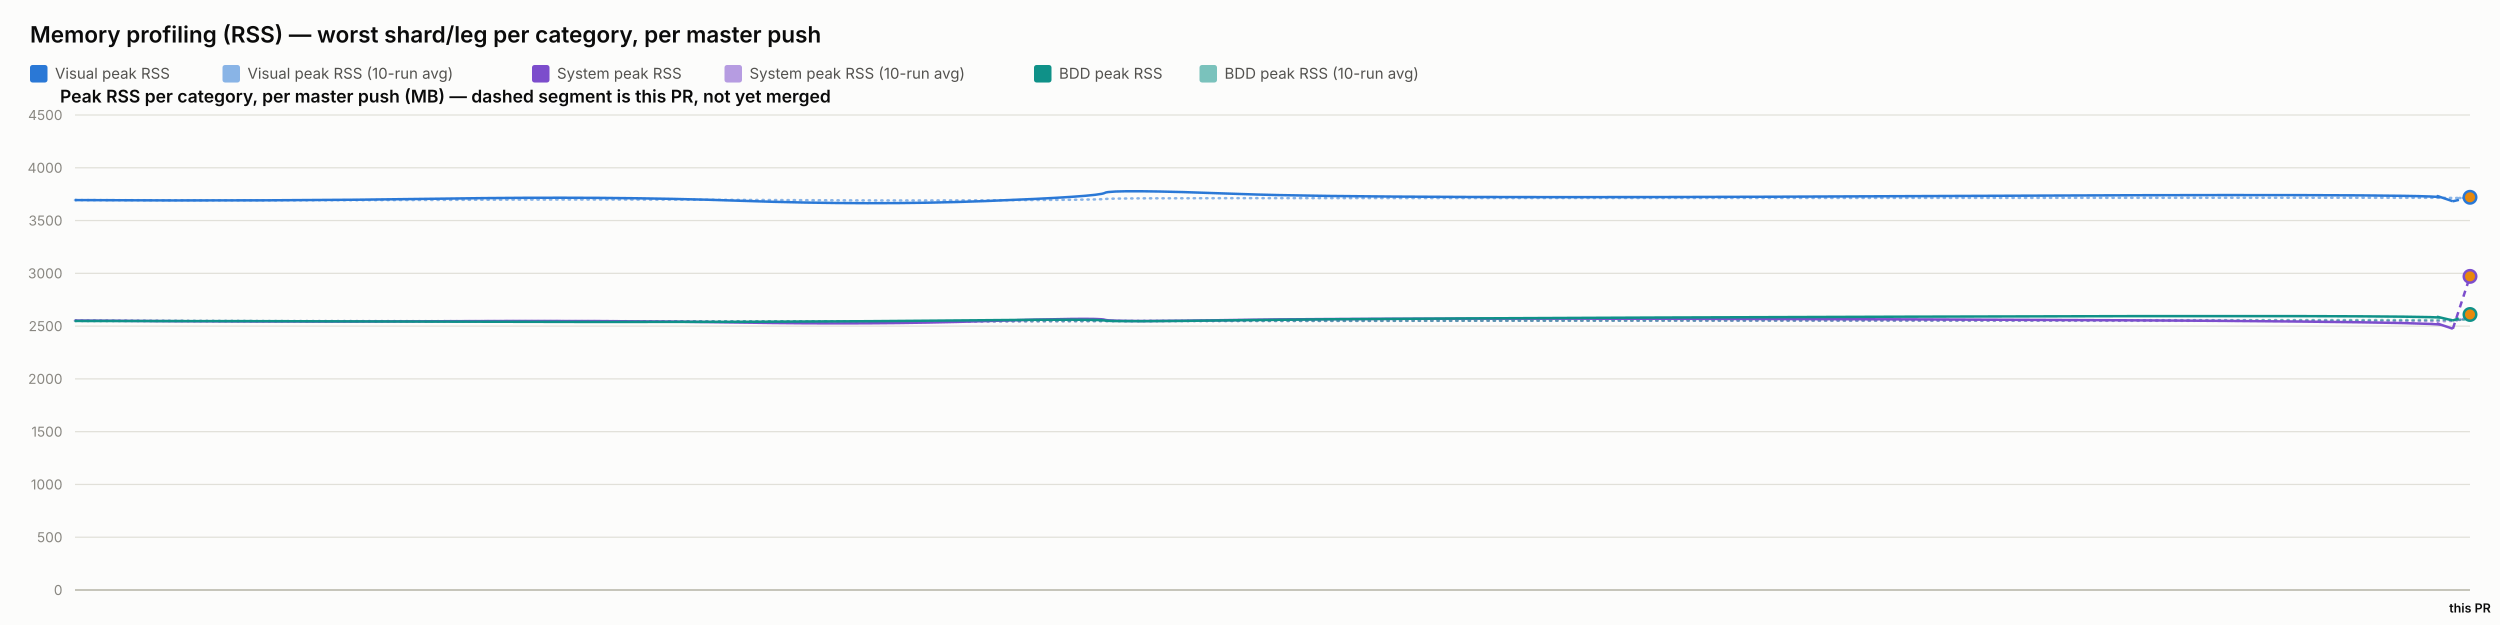
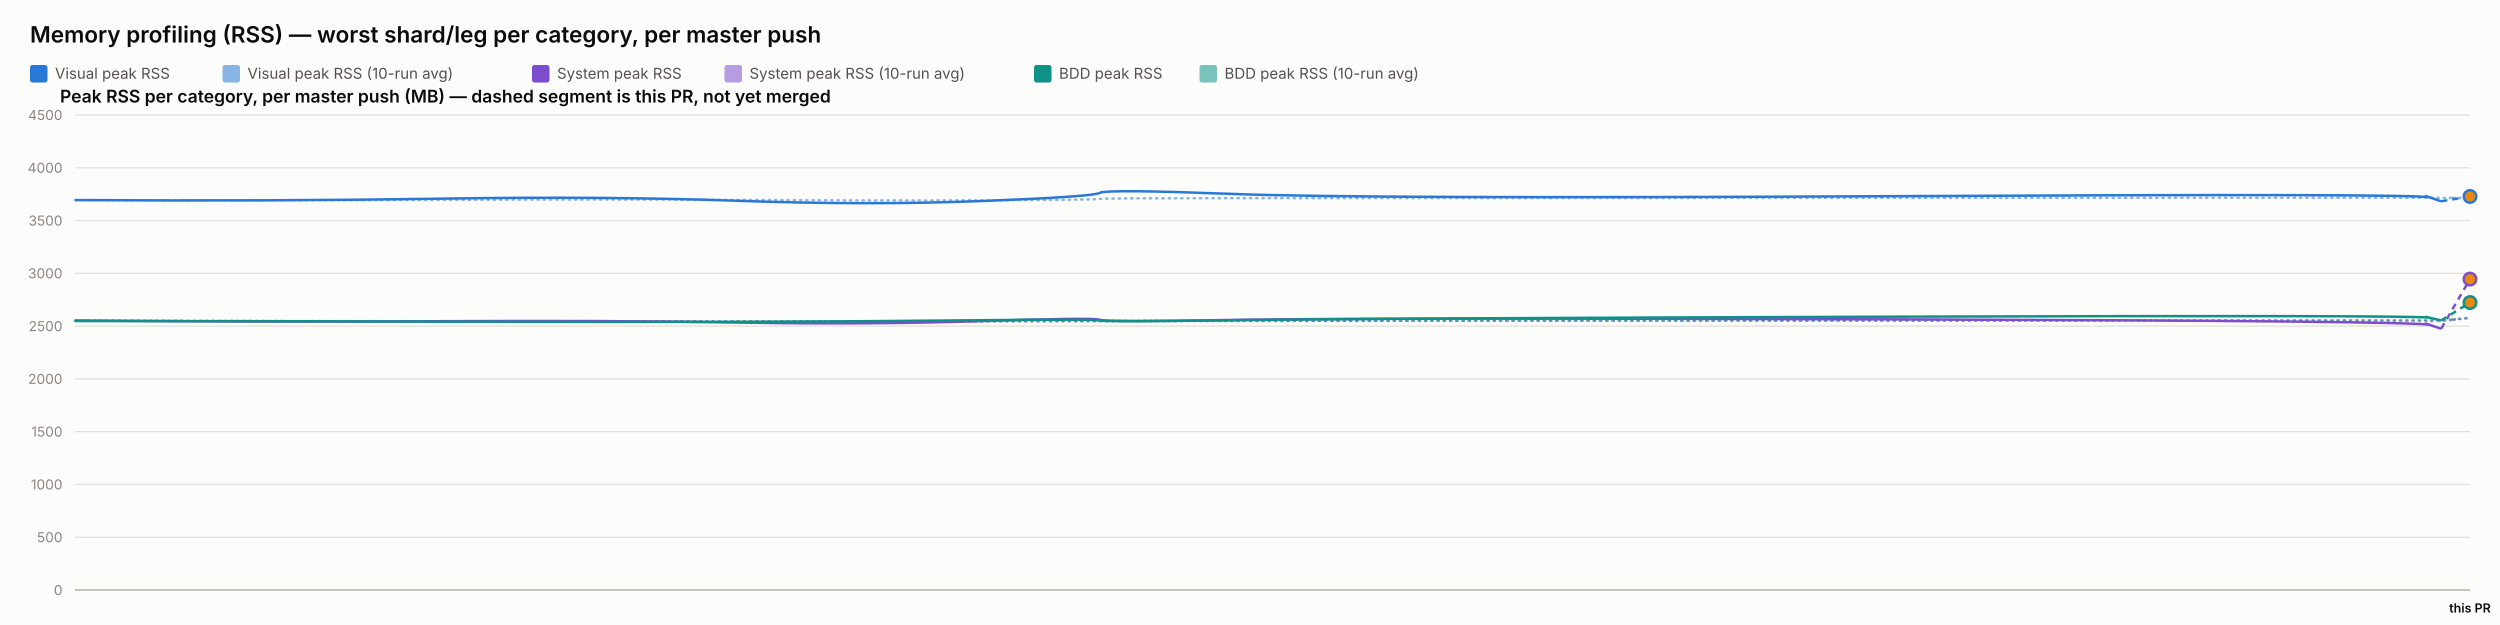
<svg xmlns="http://www.w3.org/2000/svg" width="2000" height="500" viewBox="0 0 2000 500" font-family="system-ui, -apple-system, sans-serif">
  <rect x="0" y="0" width="2000" height="500" fill="#fcfcfb" />
  <text x="24" y="34" font-size="18" font-weight="600" fill="#0b0b0b">Memory profiling (RSS) — worst shard/leg per category, per master push</text>
  <rect x="24" y="52" width="14" height="14" rx="2" fill="#2a78d6" />
  <text x="44" y="63" font-size="12" fill="#52514e" font-family="system-ui, -apple-system, sans-serif">Visual peak RSS</text>
  <rect x="178" y="52" width="14" height="14" rx="2" fill="#2a78d6" opacity="0.55" />
  <text x="198" y="63" font-size="12" fill="#52514e" font-family="system-ui, -apple-system, sans-serif">Visual peak RSS (10-run avg)</text>
  <rect x="425.6" y="52" width="14" height="14" rx="2" fill="#7c4dcc" />
  <text x="445.6" y="63" font-size="12" fill="#52514e" font-family="system-ui, -apple-system, sans-serif">System peak RSS</text>
  <rect x="579.6" y="52" width="14" height="14" rx="2" fill="#7c4dcc" opacity="0.55" />
  <text x="599.6" y="63" font-size="12" fill="#52514e" font-family="system-ui, -apple-system, sans-serif">System peak RSS (10-run avg)</text>
  <rect x="827.2" y="52" width="14" height="14" rx="2" fill="#0f9188" />
  <text x="847.2" y="63" font-size="12" fill="#52514e" font-family="system-ui, -apple-system, sans-serif">BDD peak RSS</text>
  <rect x="959.6" y="52" width="14" height="14" rx="2" fill="#0f9188" opacity="0.55" />
  <text x="979.6" y="63" font-size="12" fill="#52514e" font-family="system-ui, -apple-system, sans-serif">BDD peak RSS (10-run avg)</text>
  <text x="48" y="82" font-size="14" font-weight="600" fill="#0b0b0b" font-family="system-ui, -apple-system, sans-serif">Peak RSS per category, per master push (MB) — dashed segment is this PR, not yet merged</text>
  <line x1="60" y1="472" x2="1976" y2="472" stroke="#e1e0d9" stroke-width="1" />
  <text x="50" y="476" font-size="11" text-anchor="end" fill="#898781" font-family="system-ui, -apple-system, sans-serif">0</text>
  <line x1="60" y1="429.778" x2="1976" y2="429.778" stroke="#e1e0d9" stroke-width="1" />
  <text x="50" y="433.778" font-size="11" text-anchor="end" fill="#898781" font-family="system-ui, -apple-system, sans-serif">500</text>
  <line x1="60" y1="387.556" x2="1976" y2="387.556" stroke="#e1e0d9" stroke-width="1" />
  <text x="50" y="391.556" font-size="11" text-anchor="end" fill="#898781" font-family="system-ui, -apple-system, sans-serif">1000</text>
  <line x1="60" y1="345.333" x2="1976" y2="345.333" stroke="#e1e0d9" stroke-width="1" />
  <text x="50" y="349.333" font-size="11" text-anchor="end" fill="#898781" font-family="system-ui, -apple-system, sans-serif">1500</text>
  <line x1="60" y1="303.111" x2="1976" y2="303.111" stroke="#e1e0d9" stroke-width="1" />
  <text x="50" y="307.111" font-size="11" text-anchor="end" fill="#898781" font-family="system-ui, -apple-system, sans-serif">2000</text>
  <line x1="60" y1="260.889" x2="1976" y2="260.889" stroke="#e1e0d9" stroke-width="1" />
  <text x="50" y="264.889" font-size="11" text-anchor="end" fill="#898781" font-family="system-ui, -apple-system, sans-serif">2500</text>
  <line x1="60" y1="218.667" x2="1976" y2="218.667" stroke="#e1e0d9" stroke-width="1" />
  <text x="50" y="222.667" font-size="11" text-anchor="end" fill="#898781" font-family="system-ui, -apple-system, sans-serif">3000</text>
  <line x1="60" y1="176.444" x2="1976" y2="176.444" stroke="#e1e0d9" stroke-width="1" />
  <text x="50" y="180.444" font-size="11" text-anchor="end" fill="#898781" font-family="system-ui, -apple-system, sans-serif">3500</text>
  <line x1="60" y1="134.222" x2="1976" y2="134.222" stroke="#e1e0d9" stroke-width="1" />
  <text x="50" y="138.222" font-size="11" text-anchor="end" fill="#898781" font-family="system-ui, -apple-system, sans-serif">4000</text>
  <line x1="60" y1="92" x2="1976" y2="92" stroke="#e1e0d9" stroke-width="1" />
  <text x="50" y="96" font-size="11" text-anchor="end" fill="#898781" font-family="system-ui, -apple-system, sans-serif">4500</text>
  <line x1="60" y1="472" x2="1976" y2="472" stroke="#c3c2b7" stroke-width="1.5" />
-   <path d="M 60 160.06 Q 220.932 160.534 353.779 159.919 Q 486.626 159.304 592.164 159.938 Q 697.703 160.573 788.476 160.247 Q 879.249 159.922 883.877 159.202 Q 888.505 158.481 991.958 158.525 Q 1095.41 158.569 1519.696 158.332 Q 1943.982 158.095 1953.135 158.258 Q 1962.288 158.421 1969.144 158.392 Q 1962.288 158.421 1976 158.362" fill="none" stroke="#2a78d6" stroke-width="2" stroke-dasharray="1,4" stroke-linecap="round" opacity="0.55" />
-   <path d="M 60 256.427 Q 220.932 257.075 353.779 256.935 Q 486.626 256.795 592.164 257.173 Q 697.703 257.552 788.476 257.189 Q 879.249 256.825 883.877 256.9 Q 888.505 256.974 991.958 256.772 Q 1095.41 256.571 1519.696 256.585 Q 1943.982 256.6 1953.135 256.956 Q 1962.288 257.311 1969.144 255.501 Q 1962.288 257.311 1976 253.691" fill="none" stroke="#7c4dcc" stroke-width="2" stroke-dasharray="1,4" stroke-linecap="round" opacity="0.55" />
-   <path d="M 60 256.782 Q 220.932 256.804 353.779 256.967 Q 486.626 257.13 592.164 257.127 Q 697.703 257.125 788.476 256.936 Q 879.249 256.747 883.877 256.82 Q 888.505 256.894 991.958 256.736 Q 1095.41 256.578 1519.696 256.293 Q 1943.982 256.009 1953.135 256.03 Q 1962.288 256.05 1969.144 255.827 Q 1962.288 256.05 1976 255.604" fill="none" stroke="#0f9188" stroke-width="2" stroke-dasharray="1,4" stroke-linecap="round" opacity="0.55" />
-   <path d="M 60 160.06 Q 220.932 161.009 353.779 158.927 Q 486.626 156.844 592.164 160.611 Q 697.703 164.377 788.476 160.848 Q 879.249 157.319 883.877 154.299 Q 888.505 151.279 991.958 155.187 Q 1095.41 159.094 1519.696 156.937 Q 1943.982 154.78 1953.135 157.905 Q 1943.982 154.78 1962.288 161.029" fill="none" stroke="#2a78d6" stroke-width="2" />
-   <path d="M 1962.288 161.029 L 1976 157.828" fill="none" stroke="#2a78d6" stroke-width="2" stroke-dasharray="5,4" />
-   <circle cx="1976" cy="157.828" r="5" fill="#e8890c" stroke="#2a78d6" stroke-width="2" />
-   <path d="M 60 256.427 Q 220.932 257.723 353.779 256.978 Q 486.626 256.234 592.164 258.029 Q 697.703 259.824 788.476 256.871 Q 879.249 253.918 883.877 255.819 Q 888.505 257.721 991.958 255.934 Q 1095.41 254.148 1519.696 255.476 Q 1943.982 256.804 1953.135 259.904 Q 1943.982 256.804 1962.288 263.003" fill="none" stroke="#7c4dcc" stroke-width="2" />
-   <path d="M 1962.288 263.003 L 1976 221.108" fill="none" stroke="#7c4dcc" stroke-width="2" stroke-dasharray="5,4" />
-   <circle cx="1976" cy="221.108" r="5" fill="#e8890c" stroke="#7c4dcc" stroke-width="2" />
-   <path d="M 60 256.782 Q 220.932 256.825 353.779 257.304 Q 486.626 257.783 592.164 257.446 Q 697.703 257.11 788.476 256.173 Q 879.249 255.235 883.877 256.432 Q 888.505 257.629 991.958 256.154 Q 1095.41 254.68 1519.696 253.355 Q 1943.982 252.03 1953.135 254.202 Q 1943.982 252.03 1962.288 256.375" fill="none" stroke="#0f9188" stroke-width="2" />
-   <path d="M 1962.288 256.375 L 1976 251.589" fill="none" stroke="#0f9188" stroke-width="2" stroke-dasharray="5,4" />
-   <circle cx="1976" cy="251.589" r="5" fill="#e8890c" stroke="#0f9188" stroke-width="2" />
+   <path d="M 60 160.06 Q 220.138 160.534 352.329 159.919 Q 484.521 159.304 589.539 159.938 Q 694.557 160.573 784.882 160.247 Q 875.207 159.922 879.813 159.202 Q 884.418 158.481 987.36 158.525 Q 1090.302 158.569 1512.495 158.332 Q 1934.688 158.095 1943.796 158.258 Q 1952.903 158.421 1964.452 158.359 Q 1952.903 158.421 1976 158.297" fill="none" stroke="#2a78d6" stroke-width="2" stroke-dasharray="1,4" stroke-linecap="round" opacity="0.55" />
+   <path d="M 60 256.427 Q 220.138 257.075 352.329 256.935 Q 484.521 256.795 589.539 257.173 Q 694.557 257.552 784.882 257.189 Q 875.207 256.825 879.813 256.9 Q 884.418 256.974 987.36 256.772 Q 1090.302 256.571 1512.495 256.585 Q 1934.688 256.6 1943.796 256.956 Q 1952.903 257.311 1964.452 255.61 Q 1952.903 257.311 1976 253.908" fill="none" stroke="#7c4dcc" stroke-width="2" stroke-dasharray="1,4" stroke-linecap="round" opacity="0.55" />
+   <path d="M 60 256.782 Q 220.138 256.804 352.329 256.967 Q 484.521 257.13 589.539 257.127 Q 694.557 257.125 784.882 256.936 Q 875.207 256.747 879.813 256.82 Q 884.418 256.894 987.36 256.736 Q 1090.302 256.578 1512.495 256.293 Q 1934.688 256.009 1943.796 256.03 Q 1952.903 256.05 1964.452 255.35 Q 1952.903 256.05 1976 254.65" fill="none" stroke="#0f9188" stroke-width="2" stroke-dasharray="1,4" stroke-linecap="round" opacity="0.55" />
+   <path d="M 60 160.06 Q 220.138 161.009 352.329 158.927 Q 484.521 156.844 589.539 160.611 Q 694.557 164.377 784.882 160.848 Q 875.207 157.319 879.813 154.299 Q 884.418 151.279 987.36 155.187 Q 1090.302 159.094 1512.495 156.937 Q 1934.688 154.78 1943.796 157.905 Q 1934.688 154.78 1952.903 161.029" fill="none" stroke="#2a78d6" stroke-width="2" />
+   <path d="M 1952.903 161.029 L 1976 157.178" fill="none" stroke="#2a78d6" stroke-width="2" stroke-dasharray="5,4" />
+   <circle cx="1976" cy="157.178" r="5" fill="#e8890c" stroke="#2a78d6" stroke-width="2" />
+   <path d="M 60 256.427 Q 220.138 257.723 352.329 256.978 Q 484.521 256.234 589.539 258.029 Q 694.557 259.824 784.882 256.871 Q 875.207 253.918 879.813 255.819 Q 884.418 257.721 987.36 255.934 Q 1090.302 254.148 1512.495 255.476 Q 1934.688 256.804 1943.796 259.904 Q 1934.688 256.804 1952.903 263.003" fill="none" stroke="#7c4dcc" stroke-width="2" />
+   <path d="M 1952.903 263.003 L 1976 223.28" fill="none" stroke="#7c4dcc" stroke-width="2" stroke-dasharray="5,4" />
+   <circle cx="1976" cy="223.28" r="5" fill="#e8890c" stroke="#7c4dcc" stroke-width="2" />
+   <path d="M 60 256.782 Q 220.138 256.825 352.329 257.304 Q 484.521 257.783 589.539 257.446 Q 694.557 257.11 784.882 256.173 Q 875.207 255.235 879.813 256.432 Q 884.418 257.629 987.36 256.154 Q 1090.302 254.68 1512.495 253.355 Q 1934.688 252.03 1943.796 254.202 Q 1934.688 252.03 1952.903 256.375" fill="none" stroke="#0f9188" stroke-width="2" />
+   <path d="M 1952.903 256.375 L 1976 242.05" fill="none" stroke="#0f9188" stroke-width="2" stroke-dasharray="5,4" />
+   <circle cx="1976" cy="242.05" r="5" fill="#e8890c" stroke="#0f9188" stroke-width="2" />
  <text x="1976" y="490" font-size="10" text-anchor="middle" fill="#0b0b0b" font-family="system-ui, -apple-system, sans-serif" font-weight="600">this PR</text>
</svg>
